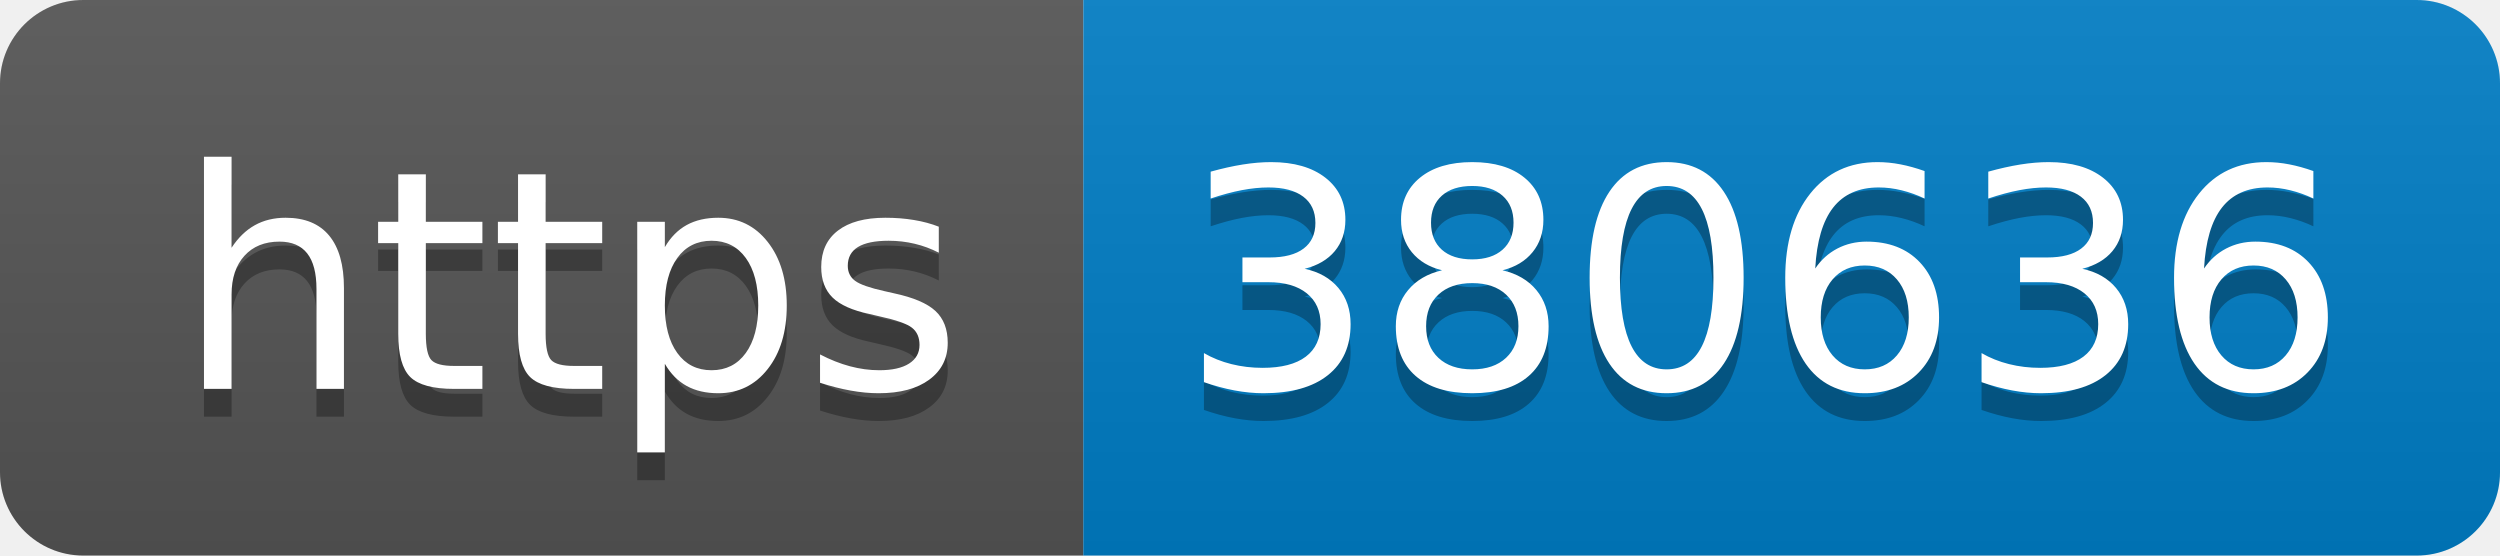
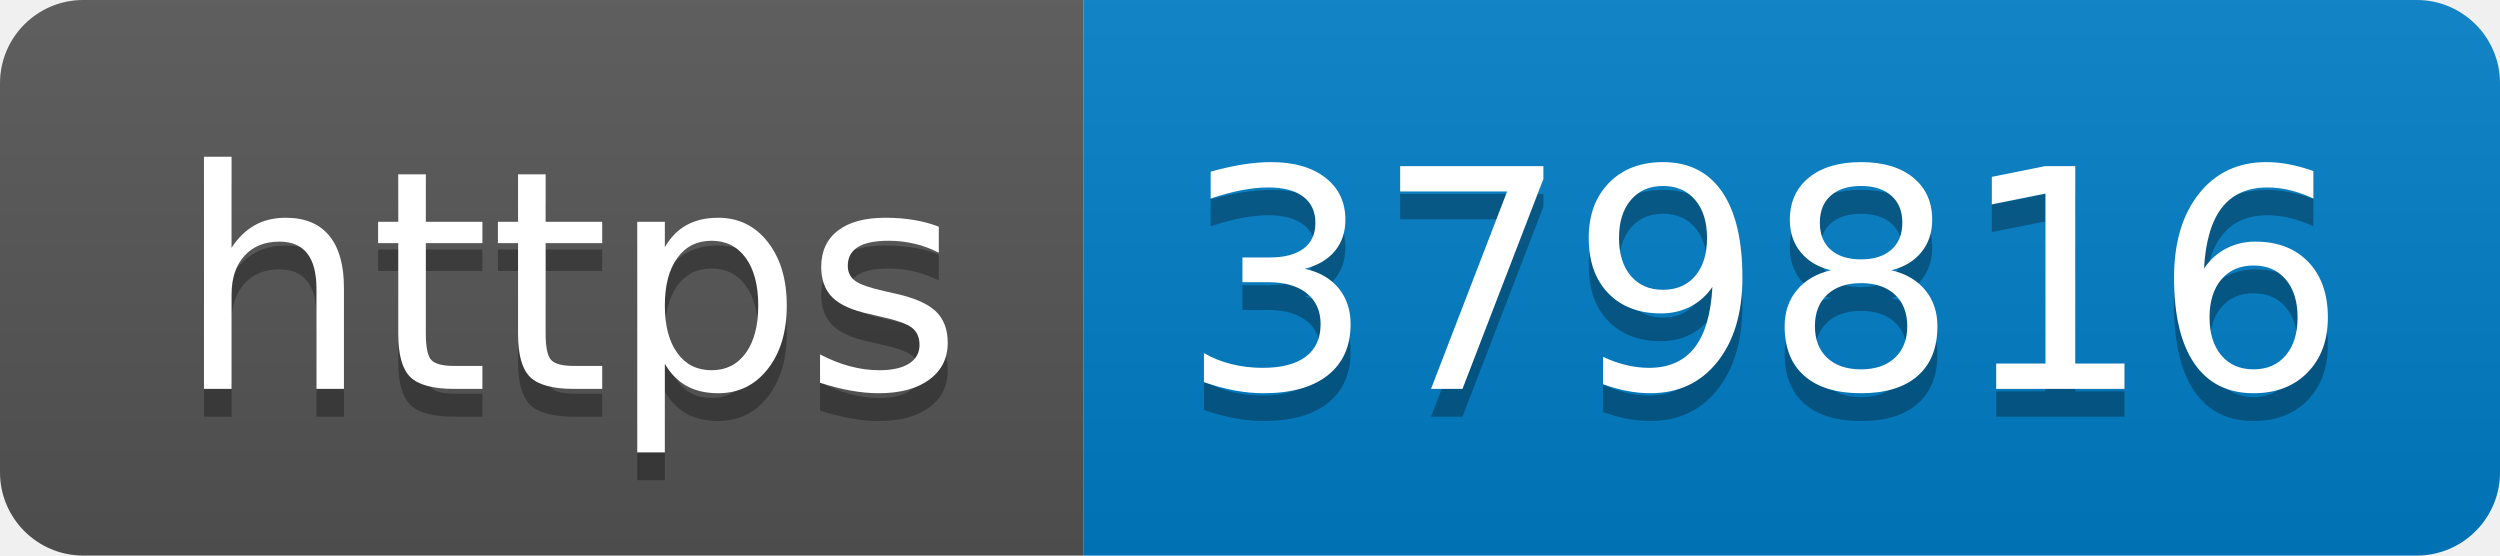
- <svg xmlns="http://www.w3.org/2000/svg" width="90" height="20" role="img" aria-label="https: 380636">
+ <svg xmlns="http://www.w3.org/2000/svg" width="90" height="20" role="img" aria-label="https: 379816">
  <linearGradient id="s" x2="0" y2="100%">
    <stop offset="0" stop-color="#bbb" stop-opacity=".1" />
    <stop offset="1" stop-opacity=".1" />
  </linearGradient>
  <clipPath id="r">
    <rect width="90" height="20" rx="3" fill="#fff" />
  </clipPath>
  <g clip-path="url(#r)">
    <rect width="39" height="20" fill="#555" />
    <rect x="39" width="51" height="20" fill="#007ec6" />
    <rect width="90" height="20" fill="url(#s)" />
  </g>
  <g fill="#fff" text-anchor="middle" font-family="Verdana,Geneva,DejaVu Sans,sans-serif" text-rendering="geometricPrecision" font-size="110">
    <text aria-hidden="true" x="205" y="150" fill="#010101" fill-opacity=".3" transform="scale(.1)" textLength="290">https</text>
    <text x="205" y="140" transform="scale(.1)" fill="#fff" textLength="290">https</text>
-     <text aria-hidden="true" x="635" y="150" fill="#010101" fill-opacity=".3" transform="scale(.1)" textLength="410">380636</text>
-     <text x="635" y="140" transform="scale(.1)" fill="#fff" textLength="410">380636</text>
+     <text aria-hidden="true" x="635" y="150" fill="#010101" fill-opacity=".3" transform="scale(.1)" textLength="410">379816</text>
+     <text x="635" y="140" transform="scale(.1)" fill="#fff" textLength="410">379816</text>
  </g>
</svg>
